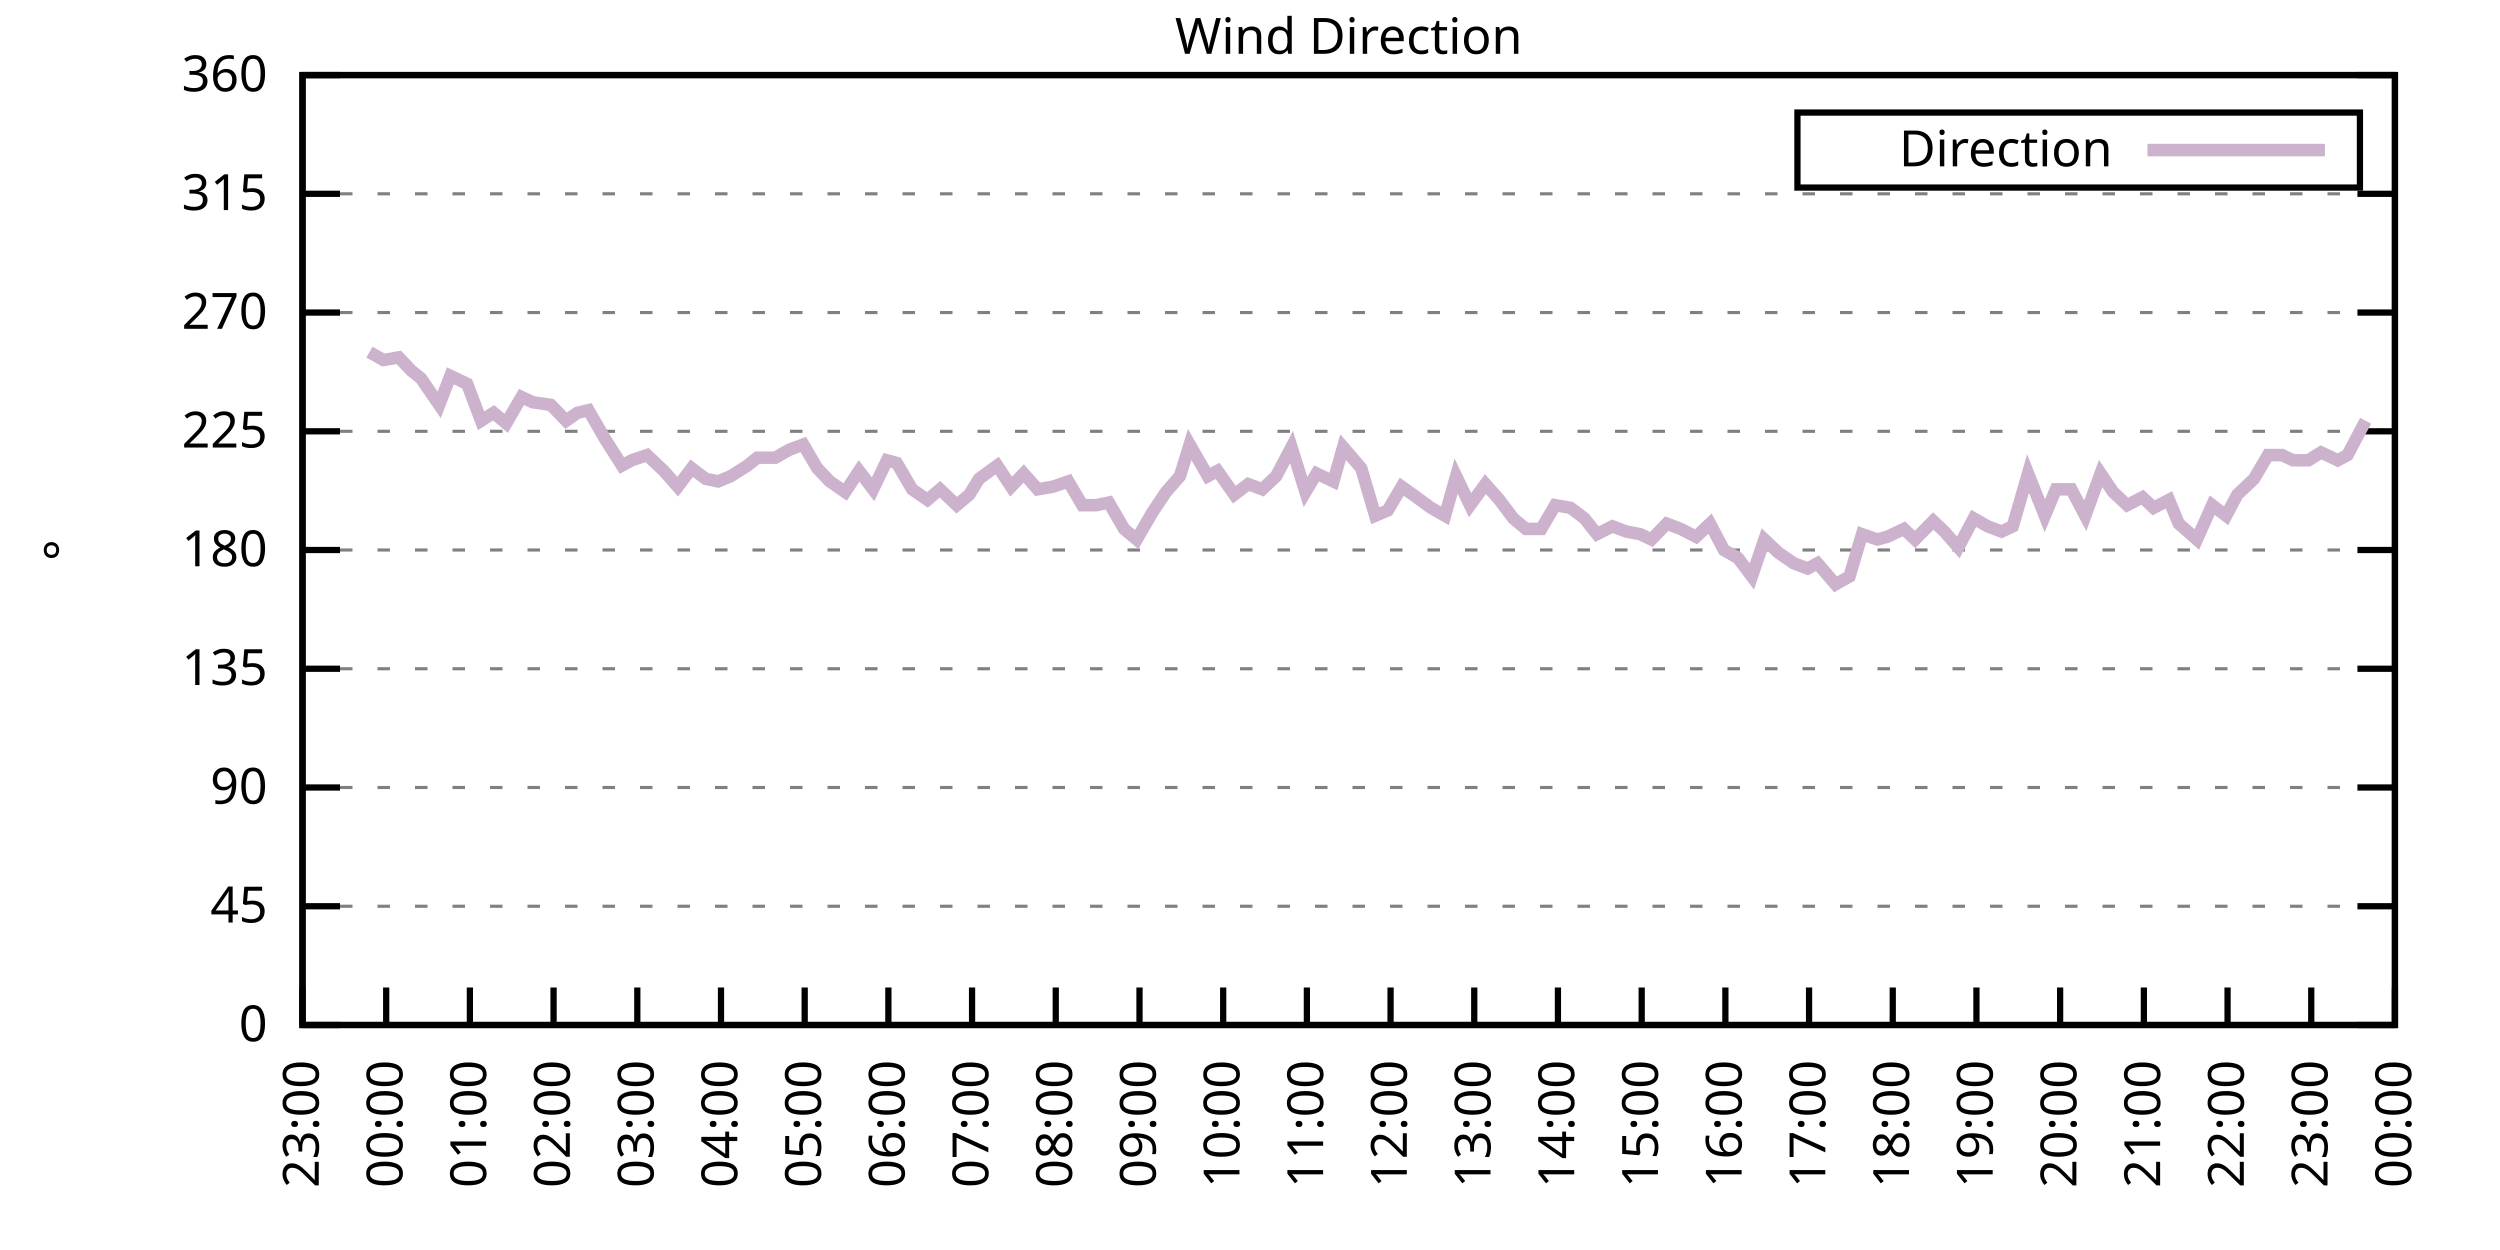
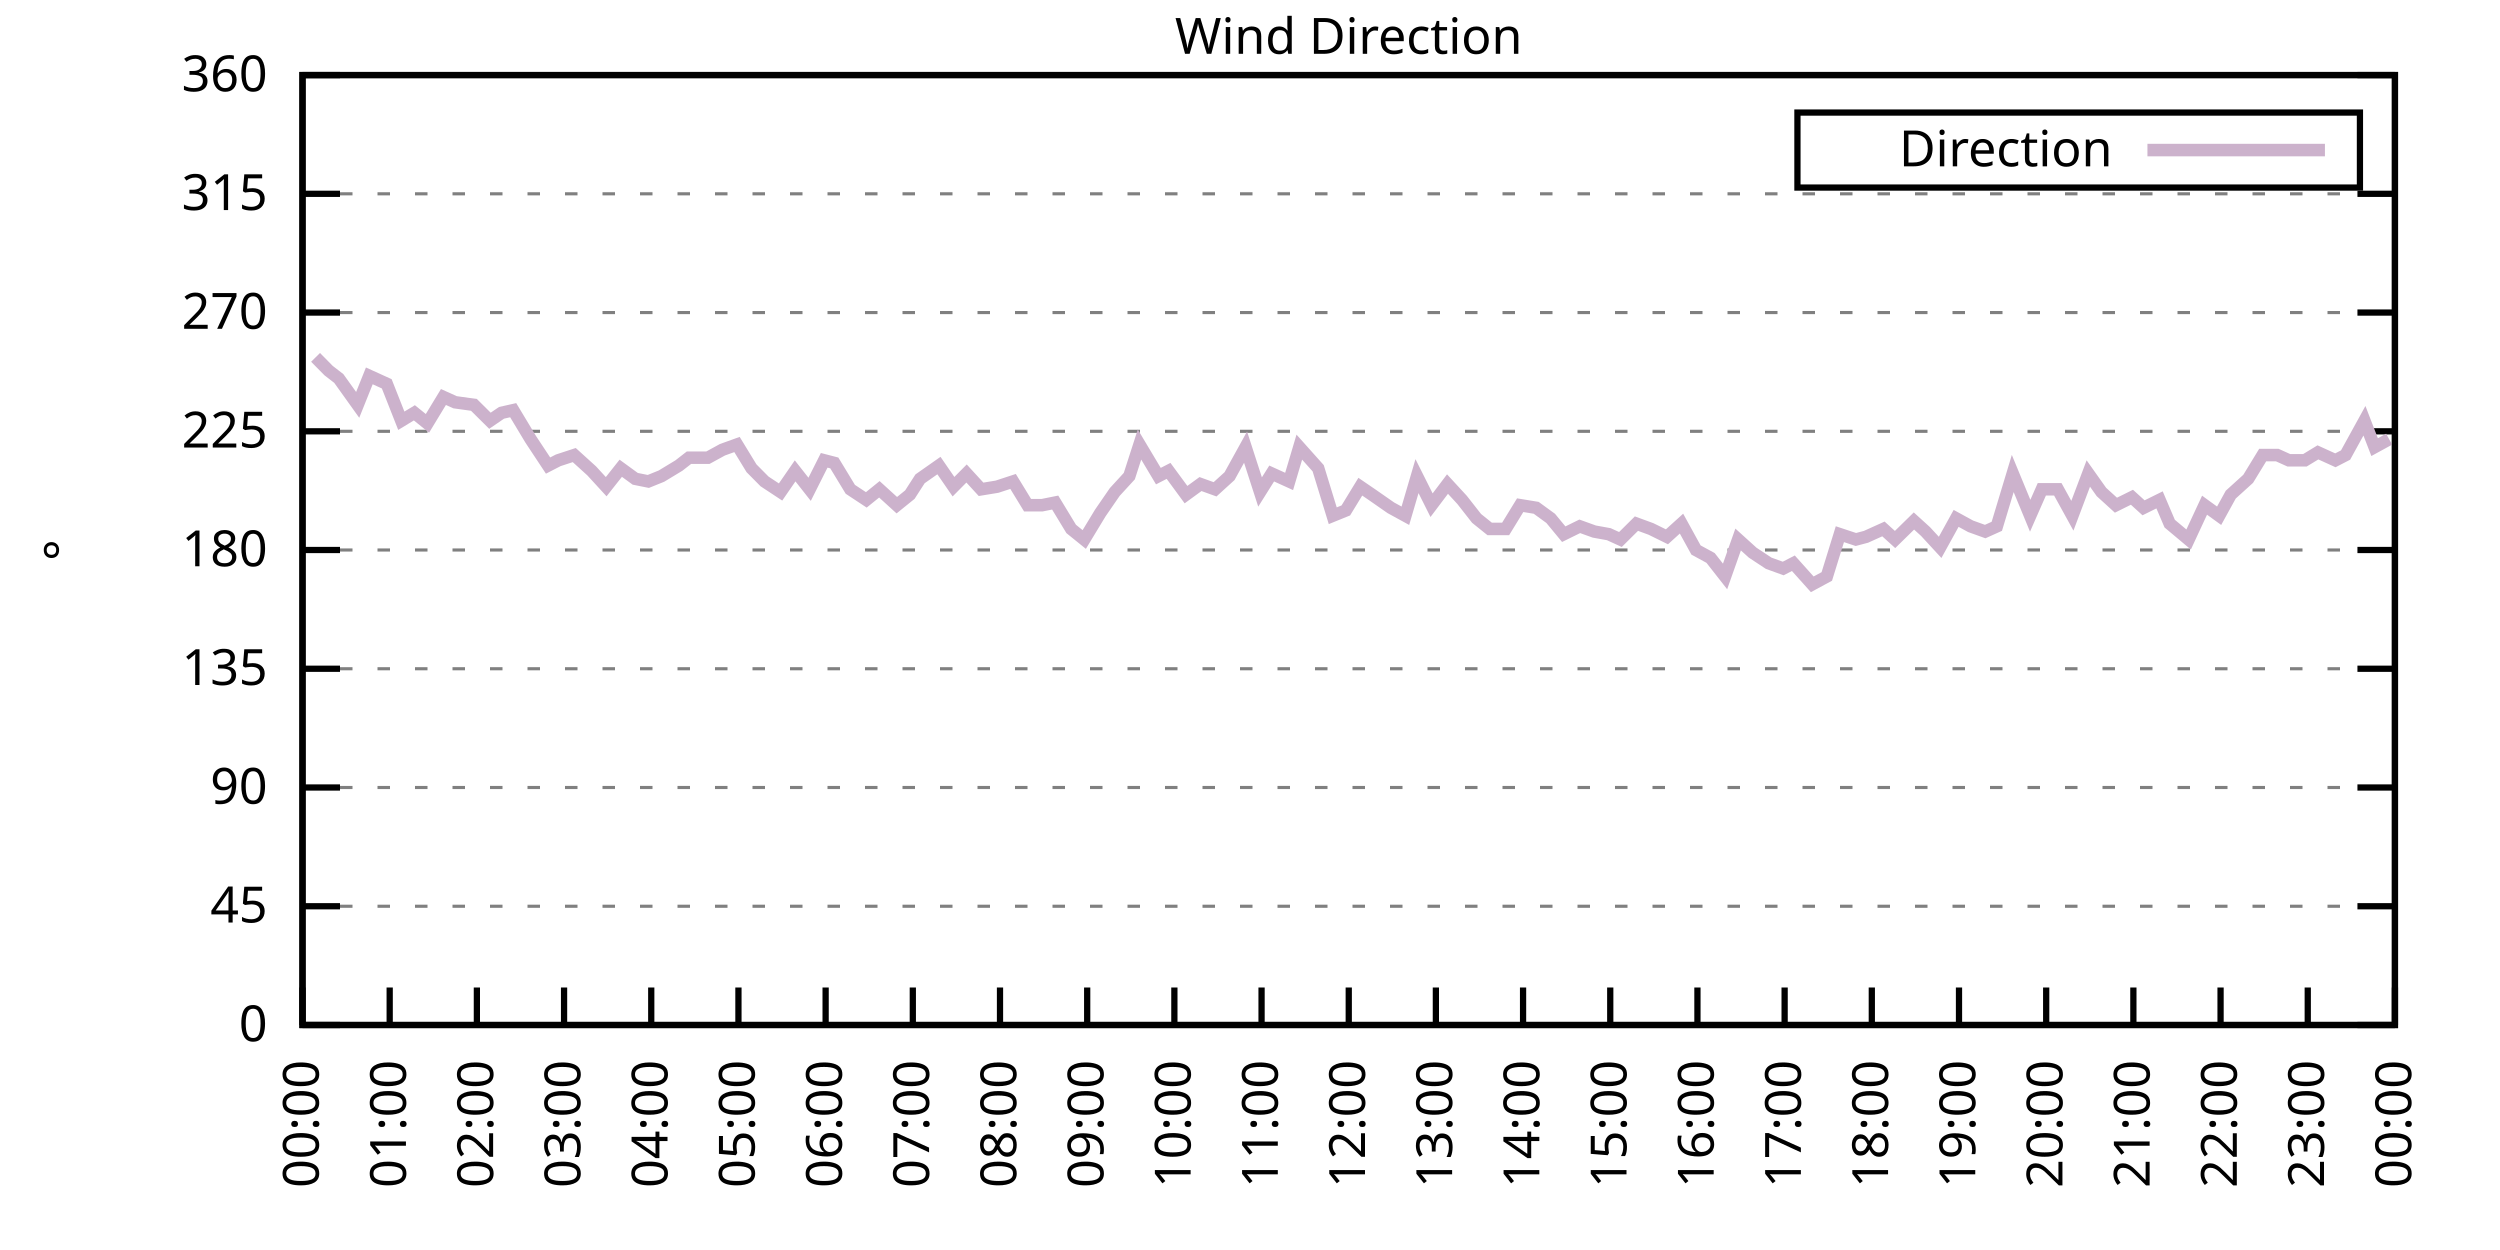
<svg xmlns="http://www.w3.org/2000/svg" xmlns:xlink="http://www.w3.org/1999/xlink" width="400" height="200" viewBox="0 0 400 200">
  <g id="gnuplot_canvas">
    <rect x="0" y="0" width="400" height="200" fill="none" />
    <defs>
      <circle id="gpDot" r="0.5" stroke-width="0.5" stroke="currentColor" />
      <path id="gpPt0" stroke-width="0.333" stroke="currentColor" d="M-1,0 h2 M0,-1 v2" />
      <path id="gpPt1" stroke-width="0.333" stroke="currentColor" d="M-1,-1 L1,1 M1,-1 L-1,1" />
      <path id="gpPt2" stroke-width="0.333" stroke="currentColor" d="M-1,0 L1,0 M0,-1 L0,1 M-1,-1 L1,1 M-1,1 L1,-1" />
      <rect id="gpPt3" stroke-width="0.333" stroke="currentColor" x="-1" y="-1" width="2" height="2" />
      <rect id="gpPt4" stroke-width="0.333" stroke="currentColor" fill="currentColor" x="-1" y="-1" width="2" height="2" />
      <circle id="gpPt5" stroke-width="0.333" stroke="currentColor" cx="0" cy="0" r="1" />
      <use xlink:href="#gpPt5" id="gpPt6" fill="currentColor" stroke="none" />
      <path id="gpPt7" stroke-width="0.333" stroke="currentColor" d="M0,-1.33 L-1.33,0.67 L1.33,0.67 z" />
      <use xlink:href="#gpPt7" id="gpPt8" fill="currentColor" stroke="none" />
      <use xlink:href="#gpPt7" id="gpPt9" stroke="currentColor" transform="rotate(180)" />
      <use xlink:href="#gpPt9" id="gpPt10" fill="currentColor" stroke="none" />
      <use xlink:href="#gpPt3" id="gpPt11" stroke="currentColor" transform="rotate(45)" />
      <use xlink:href="#gpPt11" id="gpPt12" fill="currentColor" stroke="none" />
      <path id="gpPt13" stroke-width="0.333" stroke="currentColor" d="M0,1.330 L1.265,0.411 L0.782,-1.067 L-0.782,-1.076 L-1.265,0.411 z" />
      <use xlink:href="#gpPt13" id="gpPt14" fill="currentColor" stroke="none" />
      <filter id="textbox" filterUnits="objectBoundingBox" x="0" y="0" height="1" width="1">
        <feFlood flood-color="white" flood-opacity="1" result="bgnd" />
        <feComposite in="SourceGraphic" in2="bgnd" operator="atop" />
      </filter>
      <filter id="greybox" filterUnits="objectBoundingBox" x="0" y="0" height="1" width="1">
        <feFlood flood-color="lightgrey" flood-opacity="1" result="grey" />
        <feComposite in="SourceGraphic" in2="grey" operator="atop" />
      </filter>
    </defs>
    <g fill="none" color="white" stroke="currentColor" stroke-width="1.00" stroke-linecap="butt" stroke-linejoin="miter">
</g>
    <g fill="none" color="black" stroke="currentColor" stroke-width="1.00" stroke-linecap="butt" stroke-linejoin="miter">
      <g stroke="none" shape-rendering="crispEdges">
        <polygon fill="rgb(255, 255, 255)" points="48.40,164.00 383.18,164.00 383.18,12.02 48.40,12.02 " />
      </g>
    </g>
    <g fill="none" color="black" stroke="currentColor" stroke-width="1.00" stroke-linecap="butt" stroke-linejoin="miter">
</g>
    <g fill="none" color="black" stroke="black" stroke-width="0.50" stroke-linecap="butt" stroke-linejoin="miter">
</g>
    <g fill="none" color="gray" stroke="currentColor" stroke-width="0.50" stroke-linecap="butt" stroke-linejoin="miter">
      <path stroke="gray" stroke-dasharray="2,4" class="gridline" d="M48.40,164.00 L383.19,164.00  " />
    </g>
    <g fill="none" color="gray" stroke="gray" stroke-width="1.00" stroke-linecap="butt" stroke-linejoin="miter">
</g>
    <g fill="none" color="black" stroke="currentColor" stroke-width="1.00" stroke-linecap="butt" stroke-linejoin="miter">
      <path stroke="black" d="M48.40,164.00 L54.40,164.00 M383.19,164.00 L377.19,164.00  " />
      <g transform="translate(42.80,166.60)" stroke="none" fill="black" font-family="Sans" font-size="8.00" text-anchor="end">
        <text>
          <tspan font-family="Sans"> 0</tspan>
        </text>
      </g>
    </g>
    <g fill="none" color="black" stroke="currentColor" stroke-width="1.00" stroke-linecap="butt" stroke-linejoin="miter">
</g>
    <g fill="none" color="black" stroke="black" stroke-width="0.50" stroke-linecap="butt" stroke-linejoin="miter">
</g>
    <g fill="none" color="gray" stroke="currentColor" stroke-width="0.50" stroke-linecap="butt" stroke-linejoin="miter">
      <path stroke="gray" stroke-dasharray="2,4" class="gridline" d="M48.40,145.00 L383.19,145.00  " />
    </g>
    <g fill="none" color="gray" stroke="gray" stroke-width="1.00" stroke-linecap="butt" stroke-linejoin="miter">
</g>
    <g fill="none" color="black" stroke="currentColor" stroke-width="1.00" stroke-linecap="butt" stroke-linejoin="miter">
      <path stroke="black" d="M48.40,145.00 L54.40,145.00 M383.19,145.00 L377.19,145.00  " />
      <g transform="translate(42.80,147.60)" stroke="none" fill="black" font-family="Sans" font-size="8.00" text-anchor="end">
        <text>
          <tspan font-family="Sans"> 45</tspan>
        </text>
      </g>
    </g>
    <g fill="none" color="black" stroke="currentColor" stroke-width="1.00" stroke-linecap="butt" stroke-linejoin="miter">
</g>
    <g fill="none" color="black" stroke="black" stroke-width="0.50" stroke-linecap="butt" stroke-linejoin="miter">
</g>
    <g fill="none" color="gray" stroke="currentColor" stroke-width="0.50" stroke-linecap="butt" stroke-linejoin="miter">
      <path stroke="gray" stroke-dasharray="2,4" class="gridline" d="M48.40,126.00 L383.19,126.00  " />
    </g>
    <g fill="none" color="gray" stroke="gray" stroke-width="1.00" stroke-linecap="butt" stroke-linejoin="miter">
</g>
    <g fill="none" color="black" stroke="currentColor" stroke-width="1.00" stroke-linecap="butt" stroke-linejoin="miter">
      <path stroke="black" d="M48.40,126.00 L54.40,126.00 M383.19,126.00 L377.19,126.00  " />
      <g transform="translate(42.80,128.60)" stroke="none" fill="black" font-family="Sans" font-size="8.00" text-anchor="end">
        <text>
          <tspan font-family="Sans"> 90</tspan>
        </text>
      </g>
    </g>
    <g fill="none" color="black" stroke="currentColor" stroke-width="1.00" stroke-linecap="butt" stroke-linejoin="miter">
</g>
    <g fill="none" color="black" stroke="black" stroke-width="0.50" stroke-linecap="butt" stroke-linejoin="miter">
</g>
    <g fill="none" color="gray" stroke="currentColor" stroke-width="0.50" stroke-linecap="butt" stroke-linejoin="miter">
      <path stroke="gray" stroke-dasharray="2,4" class="gridline" d="M48.40,107.00 L383.19,107.00  " />
    </g>
    <g fill="none" color="gray" stroke="gray" stroke-width="1.00" stroke-linecap="butt" stroke-linejoin="miter">
</g>
    <g fill="none" color="black" stroke="currentColor" stroke-width="1.00" stroke-linecap="butt" stroke-linejoin="miter">
      <path stroke="black" d="M48.40,107.00 L54.40,107.00 M383.19,107.00 L377.19,107.00  " />
      <g transform="translate(42.80,109.60)" stroke="none" fill="black" font-family="Sans" font-size="8.00" text-anchor="end">
        <text>
          <tspan font-family="Sans"> 135</tspan>
        </text>
      </g>
    </g>
    <g fill="none" color="black" stroke="currentColor" stroke-width="1.00" stroke-linecap="butt" stroke-linejoin="miter">
</g>
    <g fill="none" color="black" stroke="black" stroke-width="0.50" stroke-linecap="butt" stroke-linejoin="miter">
</g>
    <g fill="none" color="gray" stroke="currentColor" stroke-width="0.50" stroke-linecap="butt" stroke-linejoin="miter">
      <path stroke="gray" stroke-dasharray="2,4" class="gridline" d="M48.40,88.00 L383.19,88.00  " />
    </g>
    <g fill="none" color="gray" stroke="gray" stroke-width="1.00" stroke-linecap="butt" stroke-linejoin="miter">
</g>
    <g fill="none" color="black" stroke="currentColor" stroke-width="1.00" stroke-linecap="butt" stroke-linejoin="miter">
      <path stroke="black" d="M48.40,88.00 L54.40,88.00 M383.19,88.00 L377.19,88.00  " />
      <g transform="translate(42.80,90.60)" stroke="none" fill="black" font-family="Sans" font-size="8.00" text-anchor="end">
        <text>
          <tspan font-family="Sans"> 180</tspan>
        </text>
      </g>
    </g>
    <g fill="none" color="black" stroke="currentColor" stroke-width="1.00" stroke-linecap="butt" stroke-linejoin="miter">
</g>
    <g fill="none" color="black" stroke="black" stroke-width="0.50" stroke-linecap="butt" stroke-linejoin="miter">
</g>
    <g fill="none" color="gray" stroke="currentColor" stroke-width="0.50" stroke-linecap="butt" stroke-linejoin="miter">
      <path stroke="gray" stroke-dasharray="2,4" class="gridline" d="M48.40,69.01 L383.19,69.01  " />
    </g>
    <g fill="none" color="gray" stroke="gray" stroke-width="1.00" stroke-linecap="butt" stroke-linejoin="miter">
</g>
    <g fill="none" color="black" stroke="currentColor" stroke-width="1.00" stroke-linecap="butt" stroke-linejoin="miter">
      <path stroke="black" d="M48.40,69.01 L54.40,69.01 M383.19,69.01 L377.19,69.01  " />
      <g transform="translate(42.80,71.61)" stroke="none" fill="black" font-family="Sans" font-size="8.00" text-anchor="end">
        <text>
          <tspan font-family="Sans"> 225</tspan>
        </text>
      </g>
    </g>
    <g fill="none" color="black" stroke="currentColor" stroke-width="1.00" stroke-linecap="butt" stroke-linejoin="miter">
</g>
    <g fill="none" color="black" stroke="black" stroke-width="0.50" stroke-linecap="butt" stroke-linejoin="miter">
</g>
    <g fill="none" color="gray" stroke="currentColor" stroke-width="0.50" stroke-linecap="butt" stroke-linejoin="miter">
      <path stroke="gray" stroke-dasharray="2,4" class="gridline" d="M48.40,50.01 L383.19,50.01  " />
    </g>
    <g fill="none" color="gray" stroke="gray" stroke-width="1.00" stroke-linecap="butt" stroke-linejoin="miter">
</g>
    <g fill="none" color="black" stroke="currentColor" stroke-width="1.00" stroke-linecap="butt" stroke-linejoin="miter">
      <path stroke="black" d="M48.40,50.01 L54.40,50.01 M383.19,50.01 L377.19,50.01  " />
      <g transform="translate(42.80,52.61)" stroke="none" fill="black" font-family="Sans" font-size="8.00" text-anchor="end">
        <text>
          <tspan font-family="Sans"> 270</tspan>
        </text>
      </g>
    </g>
    <g fill="none" color="black" stroke="currentColor" stroke-width="1.00" stroke-linecap="butt" stroke-linejoin="miter">
</g>
    <g fill="none" color="black" stroke="black" stroke-width="0.50" stroke-linecap="butt" stroke-linejoin="miter">
</g>
    <g fill="none" color="gray" stroke="currentColor" stroke-width="0.50" stroke-linecap="butt" stroke-linejoin="miter">
      <path stroke="gray" stroke-dasharray="2,4" class="gridline" d="M48.40,31.01 L383.19,31.01  " />
    </g>
    <g fill="none" color="gray" stroke="gray" stroke-width="1.00" stroke-linecap="butt" stroke-linejoin="miter">
</g>
    <g fill="none" color="black" stroke="currentColor" stroke-width="1.00" stroke-linecap="butt" stroke-linejoin="miter">
      <path stroke="black" d="M48.40,31.01 L54.40,31.01 M383.19,31.01 L377.19,31.01  " />
      <g transform="translate(42.80,33.61)" stroke="none" fill="black" font-family="Sans" font-size="8.00" text-anchor="end">
        <text>
          <tspan font-family="Sans"> 315</tspan>
        </text>
      </g>
    </g>
    <g fill="none" color="black" stroke="currentColor" stroke-width="1.00" stroke-linecap="butt" stroke-linejoin="miter">
</g>
    <g fill="none" color="black" stroke="black" stroke-width="0.50" stroke-linecap="butt" stroke-linejoin="miter">
</g>
    <g fill="none" color="gray" stroke="currentColor" stroke-width="0.50" stroke-linecap="butt" stroke-linejoin="miter">
      <path stroke="gray" stroke-dasharray="2,4" class="gridline" d="M48.40,12.01 L383.19,12.01  " />
    </g>
    <g fill="none" color="gray" stroke="gray" stroke-width="1.00" stroke-linecap="butt" stroke-linejoin="miter">
</g>
    <g fill="none" color="black" stroke="currentColor" stroke-width="1.00" stroke-linecap="butt" stroke-linejoin="miter">
      <path stroke="black" d="M48.40,12.01 L54.40,12.01 M383.19,12.01 L377.19,12.01  " />
      <g transform="translate(42.80,14.61)" stroke="none" fill="black" font-family="Sans" font-size="8.00" text-anchor="end">
        <text>
          <tspan font-family="Sans"> 360</tspan>
        </text>
      </g>
    </g>
    <g fill="none" color="black" stroke="currentColor" stroke-width="1.00" stroke-linecap="butt" stroke-linejoin="miter">
      <path stroke="black" d="M48.40,164.00 L48.40,158.00  " />
      <g transform="translate(51.00,169.60) rotate(270.00)" stroke="none" fill="black" font-family="Sans" font-size="8.00" text-anchor="end">
        <text>
-           <tspan font-family="Sans">23:00</tspan>
-         </text>
-       </g>
-     </g>
-     <g fill="none" color="black" stroke="currentColor" stroke-width="1.00" stroke-linecap="butt" stroke-linejoin="miter">
-       <path stroke="black" d="M61.79,164.00 L61.79,158.00  " />
-       <g transform="translate(64.39,169.60) rotate(270.00)" stroke="none" fill="black" font-family="Sans" font-size="8.00" text-anchor="end">
-         <text>
          <tspan font-family="Sans">00:00</tspan>
        </text>
      </g>
    </g>
    <g fill="none" color="black" stroke="currentColor" stroke-width="1.00" stroke-linecap="butt" stroke-linejoin="miter">
-       <path stroke="black" d="M75.18,164.00 L75.18,158.00  " />
-       <g transform="translate(77.78,169.60) rotate(270.00)" stroke="none" fill="black" font-family="Sans" font-size="8.00" text-anchor="end">
+       <path stroke="black" d="M62.35,164.00 L62.35,158.00  " />
+       <g transform="translate(64.95,169.60) rotate(270.00)" stroke="none" fill="black" font-family="Sans" font-size="8.00" text-anchor="end">
        <text>
          <tspan font-family="Sans">01:00</tspan>
        </text>
      </g>
    </g>
    <g fill="none" color="black" stroke="currentColor" stroke-width="1.00" stroke-linecap="butt" stroke-linejoin="miter">
-       <path stroke="black" d="M88.57,164.00 L88.57,158.00  " />
-       <g transform="translate(91.17,169.60) rotate(270.00)" stroke="none" fill="black" font-family="Sans" font-size="8.00" text-anchor="end">
+       <path stroke="black" d="M76.30,164.00 L76.30,158.00  " />
+       <g transform="translate(78.90,169.60) rotate(270.00)" stroke="none" fill="black" font-family="Sans" font-size="8.00" text-anchor="end">
        <text>
          <tspan font-family="Sans">02:00</tspan>
        </text>
      </g>
    </g>
    <g fill="none" color="black" stroke="currentColor" stroke-width="1.00" stroke-linecap="butt" stroke-linejoin="miter">
-       <path stroke="black" d="M101.97,164.00 L101.97,158.00  " />
-       <g transform="translate(104.57,169.60) rotate(270.00)" stroke="none" fill="black" font-family="Sans" font-size="8.00" text-anchor="end">
+       <path stroke="black" d="M90.25,164.00 L90.25,158.00  " />
+       <g transform="translate(92.85,169.60) rotate(270.00)" stroke="none" fill="black" font-family="Sans" font-size="8.00" text-anchor="end">
        <text>
          <tspan font-family="Sans">03:00</tspan>
        </text>
      </g>
    </g>
    <g fill="none" color="black" stroke="currentColor" stroke-width="1.00" stroke-linecap="butt" stroke-linejoin="miter">
-       <path stroke="black" d="M115.36,164.00 L115.36,158.00  " />
-       <g transform="translate(117.96,169.60) rotate(270.00)" stroke="none" fill="black" font-family="Sans" font-size="8.00" text-anchor="end">
+       <path stroke="black" d="M104.20,164.00 L104.20,158.00  " />
+       <g transform="translate(106.80,169.60) rotate(270.00)" stroke="none" fill="black" font-family="Sans" font-size="8.00" text-anchor="end">
        <text>
          <tspan font-family="Sans">04:00</tspan>
        </text>
      </g>
    </g>
    <g fill="none" color="black" stroke="currentColor" stroke-width="1.00" stroke-linecap="butt" stroke-linejoin="miter">
-       <path stroke="black" d="M128.75,164.00 L128.75,158.00  " />
-       <g transform="translate(131.35,169.60) rotate(270.00)" stroke="none" fill="black" font-family="Sans" font-size="8.00" text-anchor="end">
+       <path stroke="black" d="M118.15,164.00 L118.15,158.00  " />
+       <g transform="translate(120.75,169.60) rotate(270.00)" stroke="none" fill="black" font-family="Sans" font-size="8.00" text-anchor="end">
        <text>
          <tspan font-family="Sans">05:00</tspan>
        </text>
      </g>
    </g>
    <g fill="none" color="black" stroke="currentColor" stroke-width="1.00" stroke-linecap="butt" stroke-linejoin="miter">
-       <path stroke="black" d="M142.14,164.00 L142.14,158.00  " />
-       <g transform="translate(144.74,169.60) rotate(270.00)" stroke="none" fill="black" font-family="Sans" font-size="8.00" text-anchor="end">
+       <path stroke="black" d="M132.10,164.00 L132.10,158.00  " />
+       <g transform="translate(134.70,169.60) rotate(270.00)" stroke="none" fill="black" font-family="Sans" font-size="8.00" text-anchor="end">
        <text>
          <tspan font-family="Sans">06:00</tspan>
        </text>
      </g>
    </g>
    <g fill="none" color="black" stroke="currentColor" stroke-width="1.00" stroke-linecap="butt" stroke-linejoin="miter">
-       <path stroke="black" d="M155.53,164.00 L155.53,158.00  " />
-       <g transform="translate(158.13,169.60) rotate(270.00)" stroke="none" fill="black" font-family="Sans" font-size="8.00" text-anchor="end">
+       <path stroke="black" d="M146.05,164.00 L146.05,158.00  " />
+       <g transform="translate(148.65,169.60) rotate(270.00)" stroke="none" fill="black" font-family="Sans" font-size="8.00" text-anchor="end">
        <text>
          <tspan font-family="Sans">07:00</tspan>
        </text>
      </g>
    </g>
    <g fill="none" color="black" stroke="currentColor" stroke-width="1.00" stroke-linecap="butt" stroke-linejoin="miter">
-       <path stroke="black" d="M168.92,164.00 L168.92,158.00  " />
-       <g transform="translate(171.52,169.60) rotate(270.00)" stroke="none" fill="black" font-family="Sans" font-size="8.00" text-anchor="end">
+       <path stroke="black" d="M160.00,164.00 L160.00,158.00  " />
+       <g transform="translate(162.60,169.60) rotate(270.00)" stroke="none" fill="black" font-family="Sans" font-size="8.00" text-anchor="end">
        <text>
          <tspan font-family="Sans">08:00</tspan>
        </text>
      </g>
    </g>
    <g fill="none" color="black" stroke="currentColor" stroke-width="1.00" stroke-linecap="butt" stroke-linejoin="miter">
-       <path stroke="black" d="M182.32,164.00 L182.32,158.00  " />
-       <g transform="translate(184.92,169.60) rotate(270.00)" stroke="none" fill="black" font-family="Sans" font-size="8.00" text-anchor="end">
+       <path stroke="black" d="M173.95,164.00 L173.95,158.00  " />
+       <g transform="translate(176.55,169.60) rotate(270.00)" stroke="none" fill="black" font-family="Sans" font-size="8.00" text-anchor="end">
        <text>
          <tspan font-family="Sans">09:00</tspan>
        </text>
      </g>
    </g>
    <g fill="none" color="black" stroke="currentColor" stroke-width="1.00" stroke-linecap="butt" stroke-linejoin="miter">
-       <path stroke="black" d="M195.71,164.00 L195.71,158.00  " />
-       <g transform="translate(198.31,169.60) rotate(270.00)" stroke="none" fill="black" font-family="Sans" font-size="8.00" text-anchor="end">
+       <path stroke="black" d="M187.90,164.00 L187.90,158.00  " />
+       <g transform="translate(190.50,169.60) rotate(270.00)" stroke="none" fill="black" font-family="Sans" font-size="8.00" text-anchor="end">
        <text>
          <tspan font-family="Sans">10:00</tspan>
        </text>
      </g>
    </g>
    <g fill="none" color="black" stroke="currentColor" stroke-width="1.00" stroke-linecap="butt" stroke-linejoin="miter">
-       <path stroke="black" d="M209.10,164.00 L209.10,158.00  " />
-       <g transform="translate(211.70,169.60) rotate(270.00)" stroke="none" fill="black" font-family="Sans" font-size="8.00" text-anchor="end">
+       <path stroke="black" d="M201.85,164.00 L201.85,158.00  " />
+       <g transform="translate(204.45,169.60) rotate(270.00)" stroke="none" fill="black" font-family="Sans" font-size="8.00" text-anchor="end">
        <text>
          <tspan font-family="Sans">11:00</tspan>
        </text>
      </g>
    </g>
    <g fill="none" color="black" stroke="currentColor" stroke-width="1.00" stroke-linecap="butt" stroke-linejoin="miter">
-       <path stroke="black" d="M222.49,164.00 L222.49,158.00  " />
-       <g transform="translate(225.09,169.60) rotate(270.00)" stroke="none" fill="black" font-family="Sans" font-size="8.00" text-anchor="end">
+       <path stroke="black" d="M215.80,164.00 L215.80,158.00  " />
+       <g transform="translate(218.40,169.60) rotate(270.00)" stroke="none" fill="black" font-family="Sans" font-size="8.00" text-anchor="end">
        <text>
          <tspan font-family="Sans">12:00</tspan>
        </text>
      </g>
    </g>
    <g fill="none" color="black" stroke="currentColor" stroke-width="1.00" stroke-linecap="butt" stroke-linejoin="miter">
-       <path stroke="black" d="M235.88,164.00 L235.88,158.00  " />
-       <g transform="translate(238.48,169.60) rotate(270.00)" stroke="none" fill="black" font-family="Sans" font-size="8.00" text-anchor="end">
+       <path stroke="black" d="M229.74,164.00 L229.74,158.00  " />
+       <g transform="translate(232.34,169.60) rotate(270.00)" stroke="none" fill="black" font-family="Sans" font-size="8.00" text-anchor="end">
        <text>
          <tspan font-family="Sans">13:00</tspan>
        </text>
      </g>
    </g>
    <g fill="none" color="black" stroke="currentColor" stroke-width="1.00" stroke-linecap="butt" stroke-linejoin="miter">
-       <path stroke="black" d="M249.27,164.00 L249.27,158.00  " />
-       <g transform="translate(251.87,169.60) rotate(270.00)" stroke="none" fill="black" font-family="Sans" font-size="8.00" text-anchor="end">
+       <path stroke="black" d="M243.69,164.00 L243.69,158.00  " />
+       <g transform="translate(246.29,169.60) rotate(270.00)" stroke="none" fill="black" font-family="Sans" font-size="8.00" text-anchor="end">
        <text>
          <tspan font-family="Sans">14:00</tspan>
        </text>
      </g>
    </g>
    <g fill="none" color="black" stroke="currentColor" stroke-width="1.00" stroke-linecap="butt" stroke-linejoin="miter">
-       <path stroke="black" d="M262.67,164.00 L262.67,158.00  " />
-       <g transform="translate(265.27,169.60) rotate(270.00)" stroke="none" fill="black" font-family="Sans" font-size="8.00" text-anchor="end">
+       <path stroke="black" d="M257.64,164.00 L257.64,158.00  " />
+       <g transform="translate(260.24,169.60) rotate(270.00)" stroke="none" fill="black" font-family="Sans" font-size="8.00" text-anchor="end">
        <text>
          <tspan font-family="Sans">15:00</tspan>
        </text>
      </g>
    </g>
    <g fill="none" color="black" stroke="currentColor" stroke-width="1.00" stroke-linecap="butt" stroke-linejoin="miter">
-       <path stroke="black" d="M276.06,164.00 L276.06,158.00  " />
-       <g transform="translate(278.66,169.60) rotate(270.00)" stroke="none" fill="black" font-family="Sans" font-size="8.00" text-anchor="end">
+       <path stroke="black" d="M271.59,164.00 L271.59,158.00  " />
+       <g transform="translate(274.19,169.60) rotate(270.00)" stroke="none" fill="black" font-family="Sans" font-size="8.00" text-anchor="end">
        <text>
          <tspan font-family="Sans">16:00</tspan>
        </text>
      </g>
    </g>
    <g fill="none" color="black" stroke="currentColor" stroke-width="1.00" stroke-linecap="butt" stroke-linejoin="miter">
-       <path stroke="black" d="M289.45,164.00 L289.45,158.00  " />
-       <g transform="translate(292.05,169.60) rotate(270.00)" stroke="none" fill="black" font-family="Sans" font-size="8.00" text-anchor="end">
+       <path stroke="black" d="M285.54,164.00 L285.54,158.00  " />
+       <g transform="translate(288.14,169.60) rotate(270.00)" stroke="none" fill="black" font-family="Sans" font-size="8.00" text-anchor="end">
        <text>
          <tspan font-family="Sans">17:00</tspan>
        </text>
      </g>
    </g>
    <g fill="none" color="black" stroke="currentColor" stroke-width="1.00" stroke-linecap="butt" stroke-linejoin="miter">
-       <path stroke="black" d="M302.84,164.00 L302.84,158.00  " />
-       <g transform="translate(305.44,169.60) rotate(270.00)" stroke="none" fill="black" font-family="Sans" font-size="8.00" text-anchor="end">
+       <path stroke="black" d="M299.49,164.00 L299.49,158.00  " />
+       <g transform="translate(302.09,169.60) rotate(270.00)" stroke="none" fill="black" font-family="Sans" font-size="8.00" text-anchor="end">
        <text>
          <tspan font-family="Sans">18:00</tspan>
        </text>
      </g>
    </g>
    <g fill="none" color="black" stroke="currentColor" stroke-width="1.00" stroke-linecap="butt" stroke-linejoin="miter">
-       <path stroke="black" d="M316.23,164.00 L316.23,158.00  " />
-       <g transform="translate(318.83,169.60) rotate(270.00)" stroke="none" fill="black" font-family="Sans" font-size="8.00" text-anchor="end">
+       <path stroke="black" d="M313.44,164.00 L313.44,158.00  " />
+       <g transform="translate(316.04,169.60) rotate(270.00)" stroke="none" fill="black" font-family="Sans" font-size="8.00" text-anchor="end">
        <text>
          <tspan font-family="Sans">19:00</tspan>
        </text>
      </g>
    </g>
    <g fill="none" color="black" stroke="currentColor" stroke-width="1.00" stroke-linecap="butt" stroke-linejoin="miter">
-       <path stroke="black" d="M329.62,164.00 L329.62,158.00  " />
-       <g transform="translate(332.22,169.60) rotate(270.00)" stroke="none" fill="black" font-family="Sans" font-size="8.00" text-anchor="end">
+       <path stroke="black" d="M327.39,164.00 L327.39,158.00  " />
+       <g transform="translate(329.99,169.60) rotate(270.00)" stroke="none" fill="black" font-family="Sans" font-size="8.00" text-anchor="end">
        <text>
          <tspan font-family="Sans">20:00</tspan>
        </text>
      </g>
    </g>
    <g fill="none" color="black" stroke="currentColor" stroke-width="1.00" stroke-linecap="butt" stroke-linejoin="miter">
-       <path stroke="black" d="M343.02,164.00 L343.02,158.00  " />
-       <g transform="translate(345.62,169.60) rotate(270.00)" stroke="none" fill="black" font-family="Sans" font-size="8.00" text-anchor="end">
+       <path stroke="black" d="M341.34,164.00 L341.34,158.00  " />
+       <g transform="translate(343.94,169.60) rotate(270.00)" stroke="none" fill="black" font-family="Sans" font-size="8.00" text-anchor="end">
        <text>
          <tspan font-family="Sans">21:00</tspan>
        </text>
      </g>
    </g>
    <g fill="none" color="black" stroke="currentColor" stroke-width="1.00" stroke-linecap="butt" stroke-linejoin="miter">
-       <path stroke="black" d="M356.41,164.00 L356.41,158.00  " />
-       <g transform="translate(359.01,169.60) rotate(270.00)" stroke="none" fill="black" font-family="Sans" font-size="8.00" text-anchor="end">
+       <path stroke="black" d="M355.29,164.00 L355.29,158.00  " />
+       <g transform="translate(357.89,169.60) rotate(270.00)" stroke="none" fill="black" font-family="Sans" font-size="8.00" text-anchor="end">
        <text>
          <tspan font-family="Sans">22:00</tspan>
        </text>
      </g>
    </g>
    <g fill="none" color="black" stroke="currentColor" stroke-width="1.00" stroke-linecap="butt" stroke-linejoin="miter">
-       <path stroke="black" d="M369.80,164.00 L369.80,158.00  " />
-       <g transform="translate(372.40,169.60) rotate(270.00)" stroke="none" fill="black" font-family="Sans" font-size="8.00" text-anchor="end">
+       <path stroke="black" d="M369.24,164.00 L369.24,158.00  " />
+       <g transform="translate(371.84,169.60) rotate(270.00)" stroke="none" fill="black" font-family="Sans" font-size="8.00" text-anchor="end">
        <text>
          <tspan font-family="Sans">23:00</tspan>
        </text>
      </g>
    </g>
    <g fill="none" color="black" stroke="currentColor" stroke-width="1.00" stroke-linecap="butt" stroke-linejoin="miter">
      <path stroke="black" d="M383.19,164.00 L383.19,158.00  " />
      <g transform="translate(385.79,169.60) rotate(270.00)" stroke="none" fill="black" font-family="Sans" font-size="8.00" text-anchor="end">
        <text>
          <tspan font-family="Sans">00:00</tspan>
        </text>
      </g>
    </g>
    <g fill="none" color="black" stroke="currentColor" stroke-width="1.00" stroke-linecap="butt" stroke-linejoin="miter">
</g>
    <g fill="none" color="black" stroke="currentColor" stroke-width="1.00" stroke-linecap="butt" stroke-linejoin="miter">
      <path stroke="black" d="M48.40,12.01 L48.40,164.00 L383.19,164.00 L383.19,12.01 L48.40,12.01 Z  " />
    </g>
    <g fill="none" color="black" stroke="currentColor" stroke-width="1.00" stroke-linecap="butt" stroke-linejoin="miter">
</g>
    <g fill="none" color="black" stroke="currentColor" stroke-width="1.00" stroke-linecap="butt" stroke-linejoin="miter">
      <path stroke="black" d="M287.59,30.01 L287.59,18.01 L377.59,18.01 L377.59,30.01 L287.59,30.01 Z  " />
    </g>
    <g id="Wind_direction_plot_1">
      <g fill="none" color="white" stroke="black" stroke-width="2.00" stroke-linecap="butt" stroke-linejoin="miter">
</g>
      <g fill="none" color="black" stroke="currentColor" stroke-width="2.00" stroke-linecap="butt" stroke-linejoin="miter">
        <g transform="translate(337.99,26.61)" stroke="none" fill="black" font-family="Sans" font-size="8.00" text-anchor="end">
          <text>
            <tspan font-family="Sans">Direction</tspan>
          </text>
        </g>
      </g>
      <g fill="none" color="black" stroke="currentColor" stroke-width="2.00" stroke-linecap="butt" stroke-linejoin="miter">
-         <path stroke="rgb(204, 178, 204)" d="M343.59,24.01 L371.99,24.01 M59.11,56.34 L61.35,57.61 L63.80,57.18 L65.81,59.30 L67.37,60.56 L70.27,64.78   L72.06,60.14 L74.74,61.41 L76.97,67.32 L78.98,66.05 L80.99,67.74 L83.44,63.52 L85.23,64.36 L88.13,64.78   L90.58,67.32 L92.37,66.05 L94.15,65.63 L96.83,70.27 L99.51,74.49 L101.07,73.65 L103.53,72.81 L106.21,75.34   L108.44,77.87 L110.67,74.92 L112.90,76.61 L114.91,77.03 L116.92,76.18 L119.60,74.49 L121.16,73.23 L124.06,73.23   L126.29,71.96 L128.53,71.12 L130.76,74.92 L132.77,77.03 L135.22,78.72 L137.45,75.34 L139.69,78.29 L141.92,73.65   L143.48,74.07 L145.94,78.29 L148.39,79.98 L150.40,78.29 L153.08,80.83 L155.09,79.14 L156.65,76.61 L159.55,74.49   L161.78,77.87 L163.79,75.76 L166.02,78.29 L168.48,77.87 L170.93,77.03 L173.17,80.83 L175.40,80.83 L177.41,80.41   L179.86,84.63 L181.87,86.32 L184.32,82.09 L186.56,78.72 L188.79,76.18 L190.35,71.12 L193.25,76.18 L194.81,75.34   L197.49,79.14 L199.73,77.45 L201.96,78.29 L204.19,76.18 L206.64,71.54 L208.88,78.72 L210.66,75.76 L213.34,77.03   L214.90,71.54 L217.80,74.92 L220.04,82.52 L222.04,81.67 L224.28,77.87 L226.06,79.14 L228.96,81.25 L231.20,82.52   L232.98,76.18 L235.21,80.83 L237.67,77.45 L239.90,79.98 L242.13,82.94 L244.14,84.63 L246.60,84.63 L248.83,80.83   L251.28,81.25 L253.51,82.94 L255.52,85.47 L257.98,84.21 L260.21,85.05 L262.44,85.47 L264.23,86.32 L266.68,83.78   L268.92,84.63 L271.37,85.89 L273.60,83.78 L275.83,88.00 L278.07,89.27 L280.30,92.23 L282.31,86.32 L284.54,88.43   L286.99,90.12 L289.23,90.96 L290.79,90.12 L293.69,93.49 L295.92,92.23 L297.93,85.47 L300.39,86.32 L301.95,85.89   L304.63,84.63 L306.41,86.32 L309.31,83.36 L311.10,85.05 L313.33,87.58 L315.79,82.94 L318.02,84.21 L320.25,85.05   L322.04,84.21 L324.49,75.76 L327.17,82.52 L328.95,78.29 L331.41,78.29 L333.64,82.52 L336.10,75.76 L338.10,78.72   L340.34,80.83 L342.79,79.56 L344.58,81.25 L347.03,79.98 L348.60,83.78 L351.50,86.32 L353.95,80.83 L356.18,82.52   L357.97,79.14 L360.65,76.61 L362.88,72.81 L365.11,72.81 L366.90,73.65 L369.35,73.65 L371.36,72.38 L374.04,73.65   L375.60,72.81 L378.50,67.32  " />
+         <path stroke="rgb(204, 178, 204)" d="M343.59,24.01 L371.99,24.01 M50.49,57.18 L52.58,59.30 L54.21,60.56 L57.23,64.78 L59.09,60.14 L61.88,61.41   L64.21,67.32 L66.30,66.05 L68.39,67.74 L70.95,63.52 L72.81,64.36 L75.83,64.78 L78.39,67.32 L80.25,66.05   L82.11,65.63 L84.90,70.27 L87.69,74.49 L89.32,73.65 L91.88,72.81 L94.67,75.34 L96.99,77.87 L99.32,74.92   L101.64,76.61 L103.73,77.03 L105.83,76.18 L108.62,74.49 L110.24,73.23 L113.27,73.23 L115.59,71.96 L117.92,71.12   L120.24,74.92 L122.33,77.03 L124.89,78.72 L127.22,75.34 L129.54,78.29 L131.87,73.65 L133.49,74.07 L136.05,78.29   L138.61,79.98 L140.70,78.29 L143.49,80.83 L145.58,79.14 L147.21,76.61 L150.23,74.49 L152.56,77.87 L154.65,75.76   L156.97,78.29 L159.53,77.87 L162.09,77.03 L164.41,80.83 L166.74,80.83 L168.83,80.41 L171.39,84.63 L173.48,86.32   L176.04,82.09 L178.36,78.72 L180.69,76.18 L182.32,71.12 L185.34,76.18 L186.97,75.34 L189.76,79.14 L192.08,77.45   L194.41,78.29 L196.73,76.18 L199.29,71.54 L201.61,78.72 L203.47,75.76 L206.26,77.03 L207.89,71.54 L210.91,74.92   L213.24,82.52 L215.33,81.67 L217.65,77.87 L219.51,79.14 L222.54,81.25 L224.86,82.52 L226.72,76.18 L229.05,80.83   L231.60,77.45 L233.93,79.98 L236.25,82.94 L238.35,84.63 L240.90,84.63 L243.23,80.83 L245.79,81.25 L248.11,82.94   L250.20,85.47 L252.76,84.21 L255.09,85.05 L257.41,85.47 L259.27,86.32 L261.83,83.78 L264.15,84.63 L266.71,85.89   L269.04,83.78 L271.36,88.00 L273.69,89.27 L276.01,92.23 L278.10,86.32 L280.43,88.43 L282.99,90.12 L285.31,90.96   L286.94,90.12 L289.96,93.49 L292.29,92.23 L294.38,85.47 L296.94,86.32 L298.56,85.89 L301.35,84.63 L303.21,86.32   L306.23,83.36 L308.09,85.05 L310.42,87.58 L312.98,82.94 L315.30,84.21 L317.63,85.05 L319.49,84.21 L322.04,75.76   L324.83,82.52 L326.69,78.29 L329.25,78.29 L331.58,82.52 L334.13,75.76 L336.23,78.72 L338.55,80.83 L341.11,79.56   L342.97,81.25 L345.53,79.98 L347.15,83.78 L350.18,86.32 L352.73,80.83 L355.06,82.52 L356.92,79.14 L359.71,76.61   L362.03,72.81 L364.36,72.81 L366.22,73.65 L368.78,73.65 L370.87,72.38 L373.66,73.65 L375.29,72.81 L378.31,67.32   L379.94,71.54 L382.26,70.27  " />
      </g>
    </g>
    <g fill="none" color="black" stroke="currentColor" stroke-width="2.00" stroke-linecap="butt" stroke-linejoin="miter">
</g>
    <g fill="none" color="black" stroke="black" stroke-width="1.00" stroke-linecap="butt" stroke-linejoin="miter">
</g>
    <g fill="none" color="black" stroke="currentColor" stroke-width="1.00" stroke-linecap="butt" stroke-linejoin="miter">
      <path stroke="black" d="M48.40,12.01 L48.40,164.00 L383.19,164.00 L383.19,12.01 L48.40,12.01 Z  " />
      <g transform="translate(12.80,88.01) rotate(270.00)" stroke="none" fill="black" font-family="Sans" font-size="8.00" text-anchor="middle">
        <text>
          <tspan font-family="Sans">°</tspan>
        </text>
      </g>
    </g>
    <g fill="none" color="black" stroke="currentColor" stroke-width="1.00" stroke-linecap="butt" stroke-linejoin="miter">
</g>
    <g fill="none" color="black" stroke="currentColor" stroke-width="1.00" stroke-linecap="butt" stroke-linejoin="miter">
      <g transform="translate(215.79,8.61)" stroke="none" fill="black" font-family="Sans" font-size="8.00" text-anchor="middle">
        <text>
          <tspan font-family="Sans">Wind Direction</tspan>
        </text>
      </g>
    </g>
    <g fill="none" color="black" stroke="currentColor" stroke-width="1.00" stroke-linecap="butt" stroke-linejoin="miter">
</g>
  </g>
</svg>
